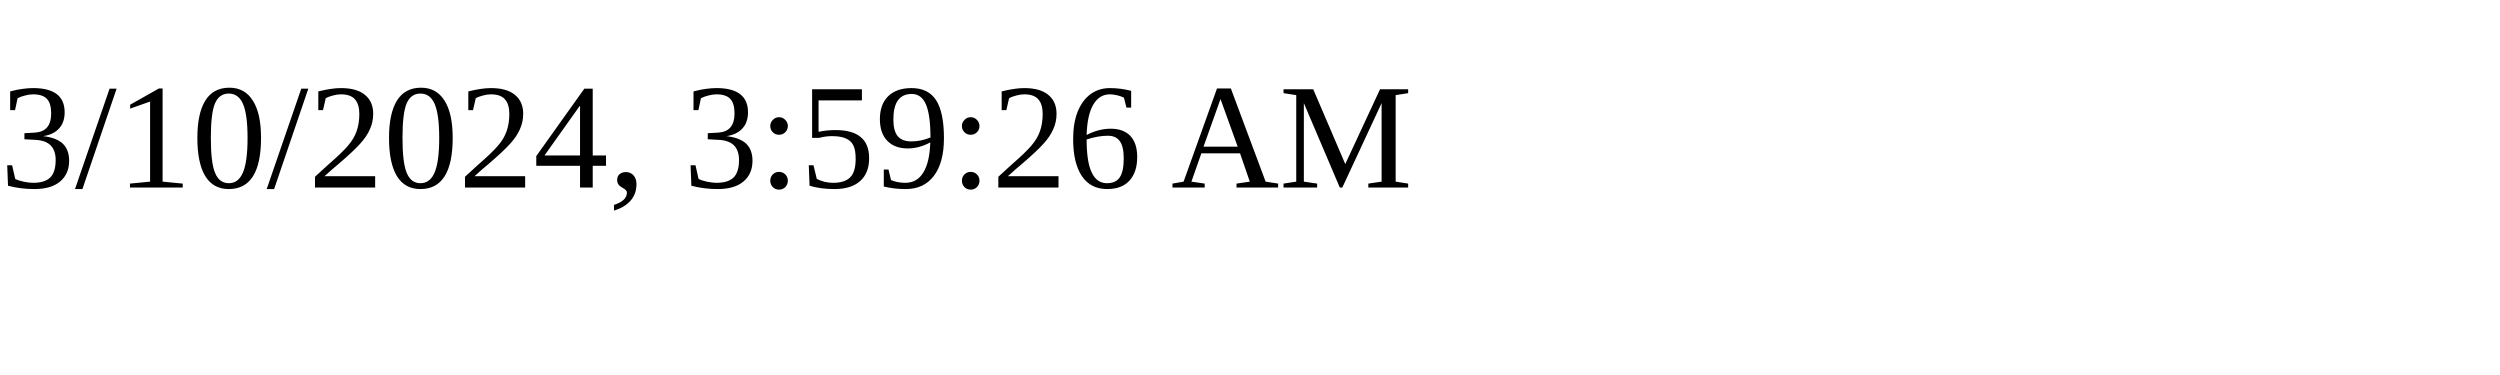
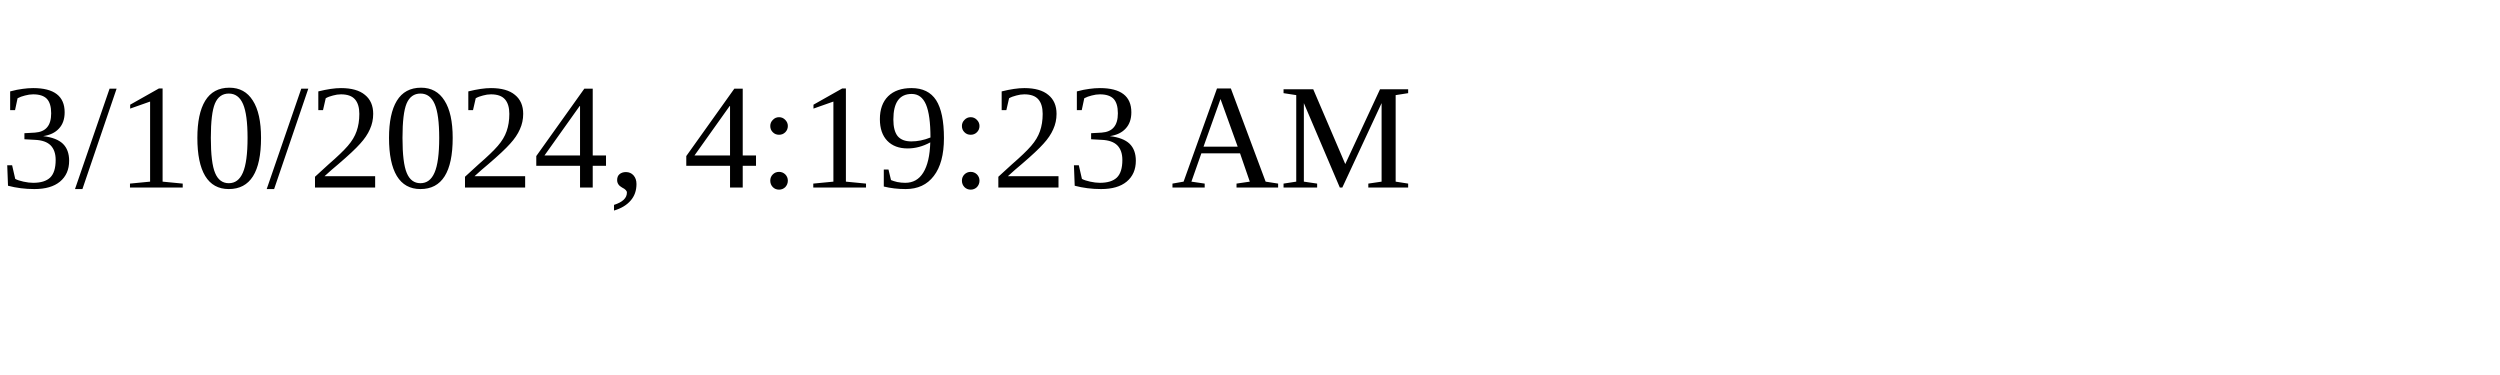
<svg xmlns="http://www.w3.org/2000/svg" height="30" width="200">
-   <text x="0" y="15">3/10/2024, 3:59:26 AM</text>
+   <text x="0" y="15">3/10/2024, 4:19:23 AM</text>
</svg>
